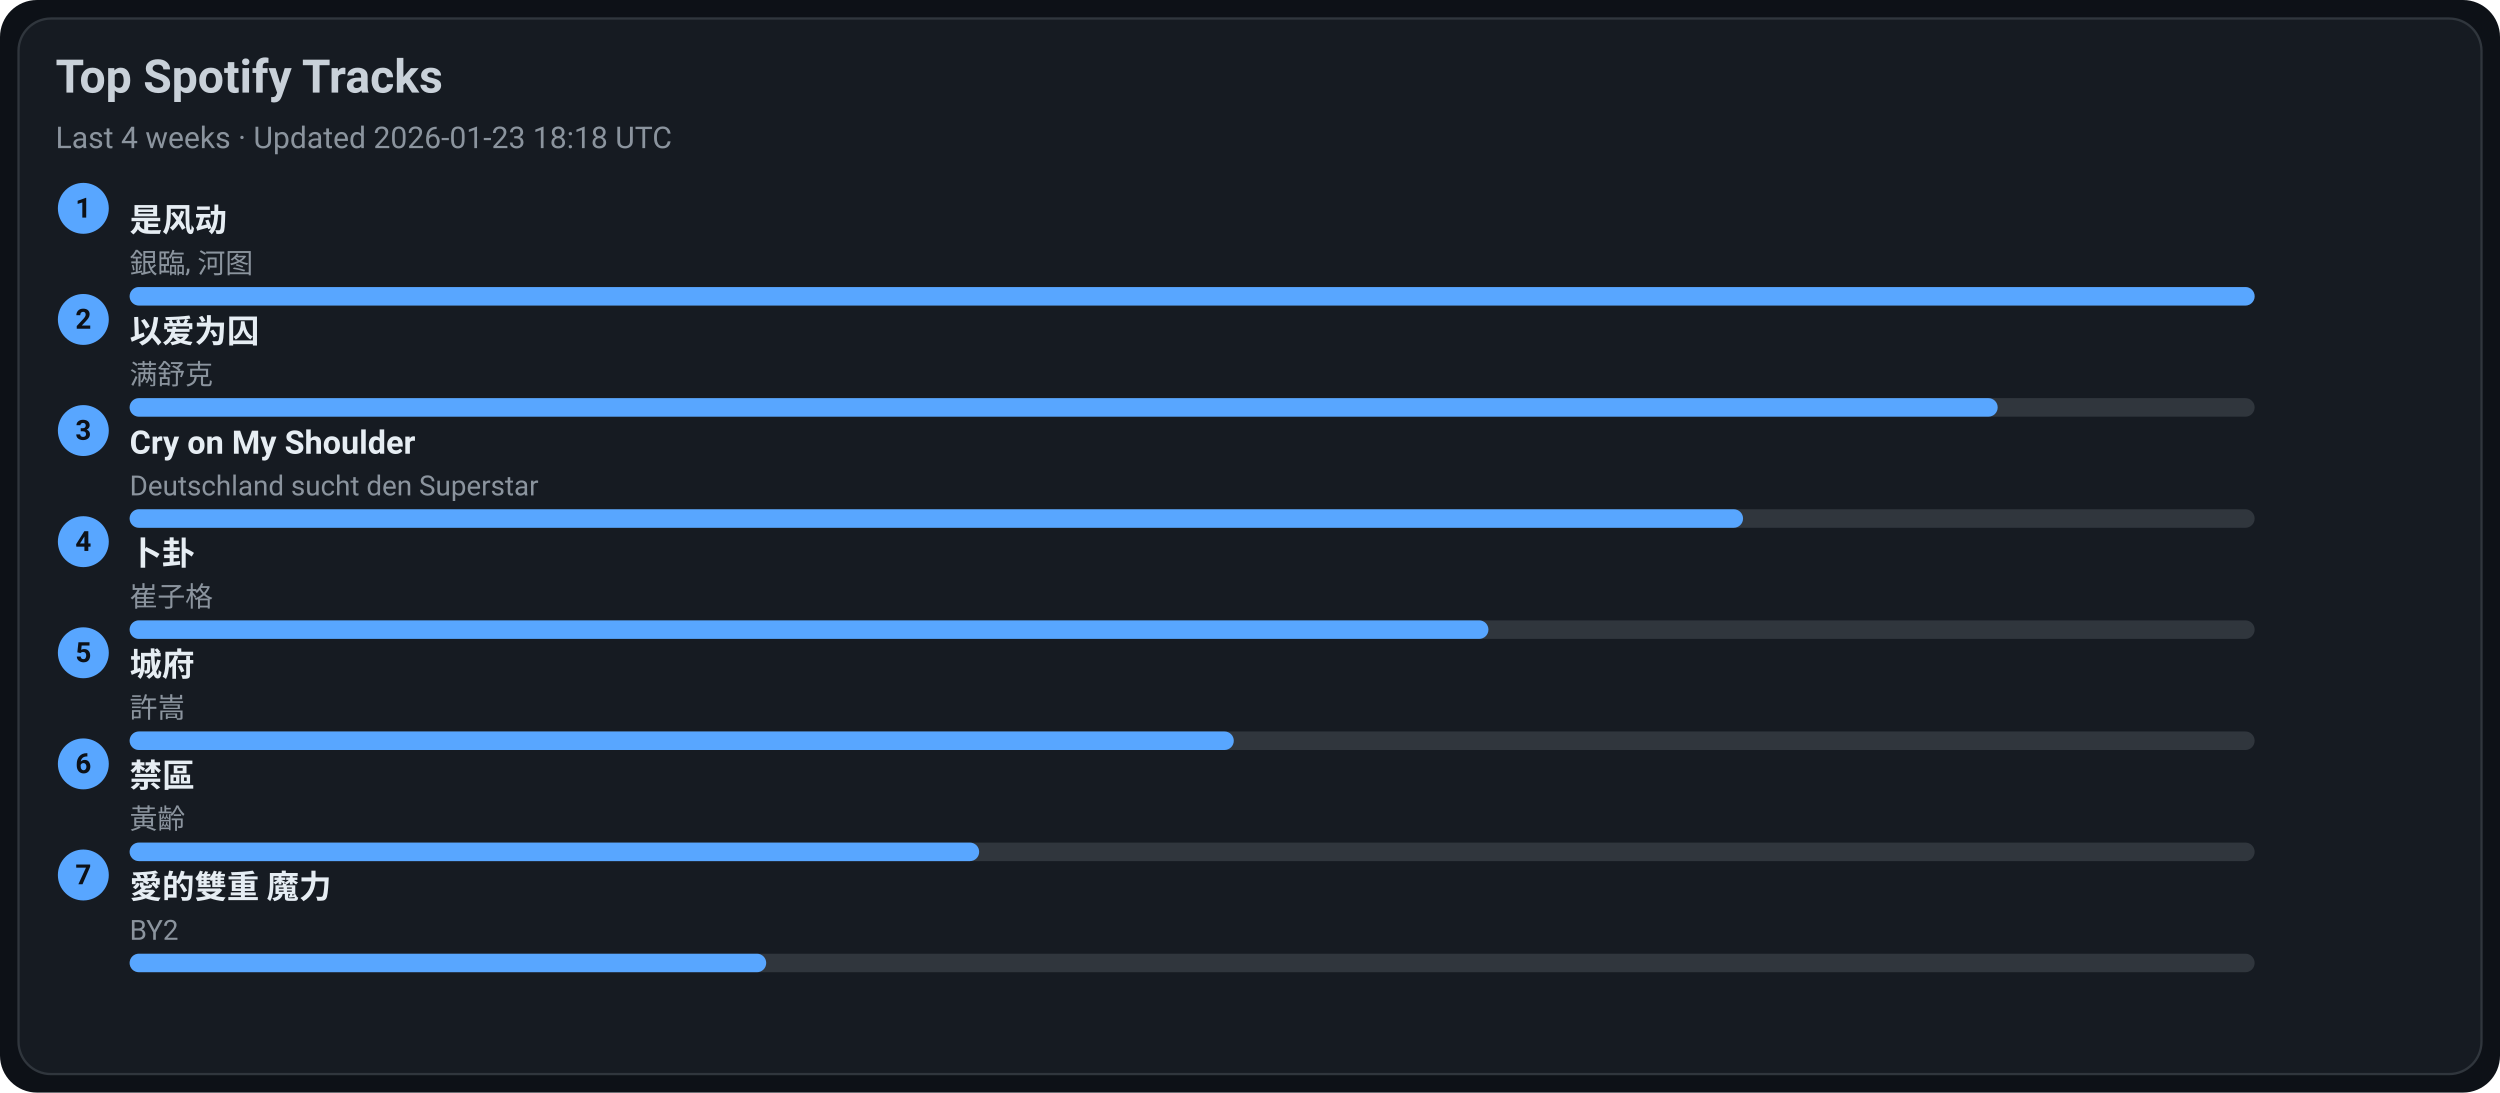
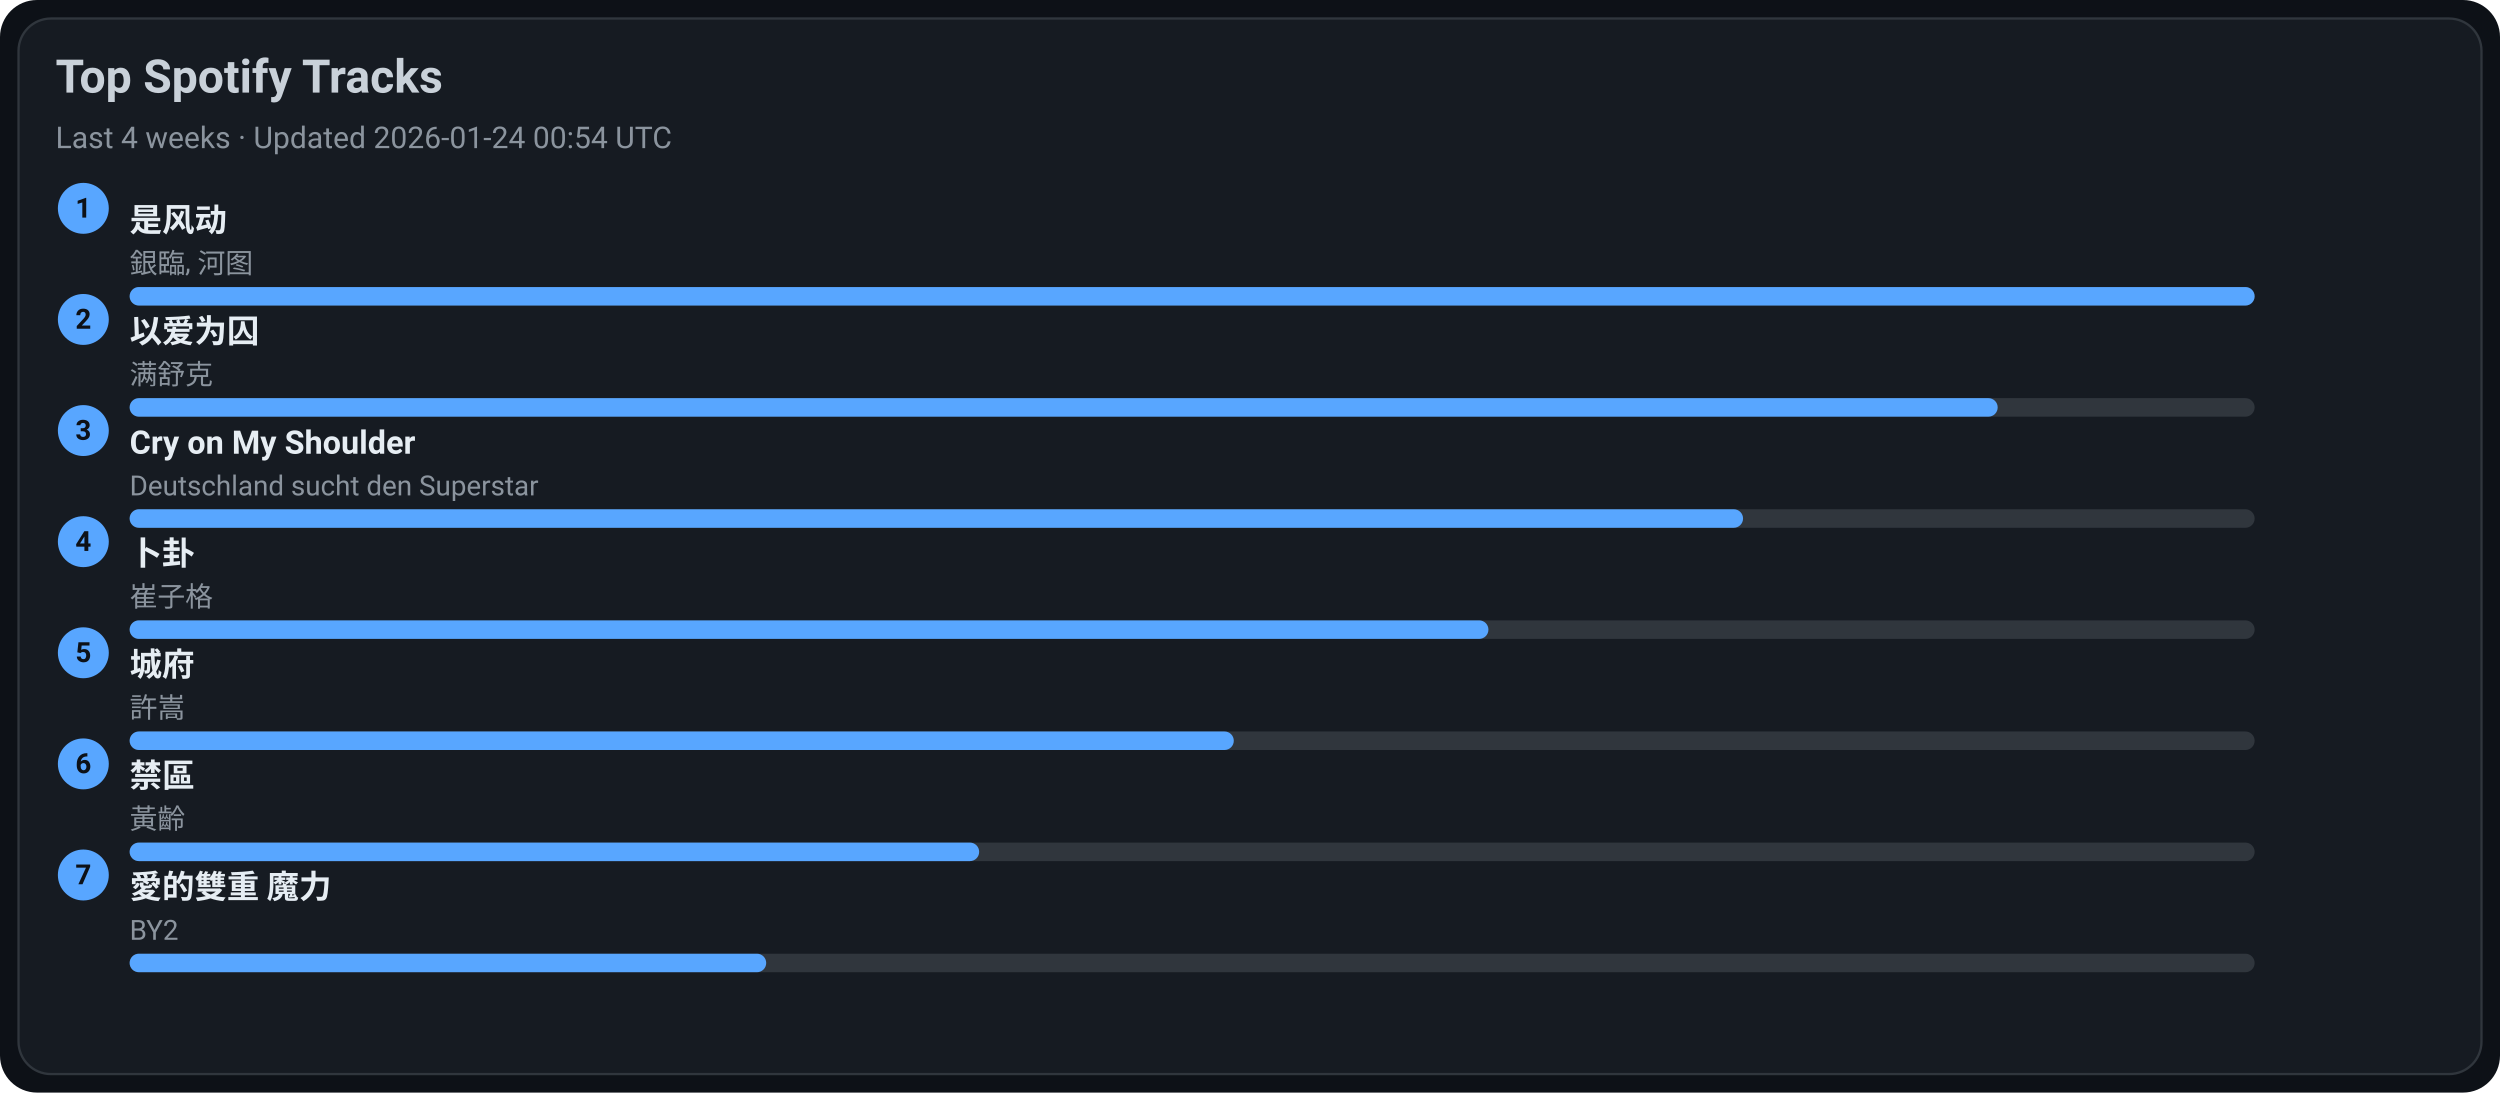
<svg xmlns="http://www.w3.org/2000/svg" width="1080" height="472" viewBox="0 0 1080 472">
  <style>text{font-family:-apple-system,BlinkMacSystemFont,Segoe UI,Roboto,Ubuntu,Helvetica Neue,Arial,Noto Sans,sans-serif}</style>
  <rect width="1080" height="472" rx="16" fill="#0d1117" />
  <rect x="8" y="8" width="1064" height="456" rx="14" fill="#161b22" stroke="#30363d" />
  <text x="24" y="40" font-size="20" fill="#c9d1d9" font-weight="600">Top Spotify Tracks</text>
-   <text x="24" y="64" font-size="13" fill="#8b949e">Last 4 weeks · Updated 2026-01-23 18:18 UTC</text>
+   <text x="24" y="64" font-size="13" fill="#8b949e">Last 4 weeks · Updated 2026-01-24 00:54 UTC</text>
  <circle cx="36" cy="90" r="11" fill="#58a6ff" />
  <text x="36" y="94" text-anchor="middle" font-size="12" fill="#0d1117" font-weight="700">1</text>
  <a href="https://open.spotify.com/track/3lePQ8c4jq7bTePsXEmslh" target="_blank" rel="noopener noreferrer">
    <text x="56" y="100" font-size="14" fill="#e6edf3" font-weight="600">是风动</text>
  </a>
  <text x="56" y="118" font-size="12" fill="#8b949e">銀臨, 河图</text>
  <rect x="56" y="124" width="918" height="8" rx="4" fill="#30363d" />
  <rect x="56" y="124" width="918" height="8" rx="4" fill="#58a6ff" />
  <circle cx="36" cy="138" r="11" fill="#58a6ff" />
  <text x="36" y="142" text-anchor="middle" font-size="12" fill="#0d1117" font-weight="700">2</text>
  <a href="https://open.spotify.com/track/0RW2LEfGQK5BaIho6sSLqf" target="_blank" rel="noopener noreferrer">
    <text x="56" y="148" font-size="14" fill="#e6edf3" font-weight="600">以爱为囚</text>
  </a>
  <text x="56" y="166" font-size="12" fill="#8b949e">满舒克</text>
  <rect x="56" y="172" width="918" height="8" rx="4" fill="#30363d" />
  <rect x="56" y="172" width="807" height="8" rx="4" fill="#58a6ff" />
  <circle cx="36" cy="186" r="11" fill="#58a6ff" />
  <text x="36" y="190" text-anchor="middle" font-size="12" fill="#0d1117" font-weight="700">3</text>
  <a href="https://open.spotify.com/track/6usmG2MoD0C0Lc2pNgCVWV" target="_blank" rel="noopener noreferrer">
    <text x="56" y="196" font-size="14" fill="#e6edf3" font-weight="600">Cry on My Shoulder</text>
  </a>
  <text x="56" y="214" font-size="12" fill="#8b949e">Deutschland sucht den Superstar</text>
  <rect x="56" y="220" width="918" height="8" rx="4" fill="#30363d" />
  <rect x="56" y="220" width="697" height="8" rx="4" fill="#58a6ff" />
  <circle cx="36" cy="234" r="11" fill="#58a6ff" />
  <text x="36" y="238" text-anchor="middle" font-size="12" fill="#0d1117" font-weight="700">4</text>
  <a href="https://open.spotify.com/track/4ToeYifpQaikbYa7krOD6s" target="_blank" rel="noopener noreferrer">
    <text x="56" y="244" font-size="14" fill="#e6edf3" font-weight="600">卜卦</text>
  </a>
  <text x="56" y="262" font-size="12" fill="#8b949e">崔子格</text>
  <rect x="56" y="268" width="918" height="8" rx="4" fill="#30363d" />
  <rect x="56" y="268" width="587" height="8" rx="4" fill="#58a6ff" />
  <circle cx="36" cy="282" r="11" fill="#58a6ff" />
  <text x="36" y="286" text-anchor="middle" font-size="12" fill="#0d1117" font-weight="700">5</text>
  <a href="https://open.spotify.com/track/4AmlSf7hye0QVpnHCcEoEw" target="_blank" rel="noopener noreferrer">
    <text x="56" y="292" font-size="14" fill="#e6edf3" font-weight="600">城府</text>
  </a>
  <text x="56" y="310" font-size="12" fill="#8b949e">許嵩</text>
  <rect x="56" y="316" width="918" height="8" rx="4" fill="#30363d" />
  <rect x="56" y="316" width="477" height="8" rx="4" fill="#58a6ff" />
  <circle cx="36" cy="330" r="11" fill="#58a6ff" />
  <text x="36" y="334" text-anchor="middle" font-size="12" fill="#0d1117" font-weight="700">6</text>
  <a href="https://open.spotify.com/track/5HAMeMgu9hGL5a8ZwNz6cp" target="_blank" rel="noopener noreferrer">
    <text x="56" y="340" font-size="14" fill="#e6edf3" font-weight="600">禁區</text>
  </a>
  <text x="56" y="358" font-size="12" fill="#8b949e">黃齡</text>
  <rect x="56" y="364" width="918" height="8" rx="4" fill="#30363d" />
  <rect x="56" y="364" width="367" height="8" rx="4" fill="#58a6ff" />
  <circle cx="36" cy="378" r="11" fill="#58a6ff" />
  <text x="36" y="382" text-anchor="middle" font-size="12" fill="#0d1117" font-weight="700">7</text>
  <a href="https://open.spotify.com/track/0yYmS4k3R0TTdDhvOBxRVp" target="_blank" rel="noopener noreferrer">
    <text x="56" y="388" font-size="14" fill="#e6edf3" font-weight="600">愛的雙重 魔力</text>
  </a>
  <text x="56" y="406" font-size="12" fill="#8b949e">BY2</text>
  <rect x="56" y="412" width="918" height="8" rx="4" fill="#30363d" />
  <rect x="56" y="412" width="275" height="8" rx="4" fill="#58a6ff" />
</svg>
